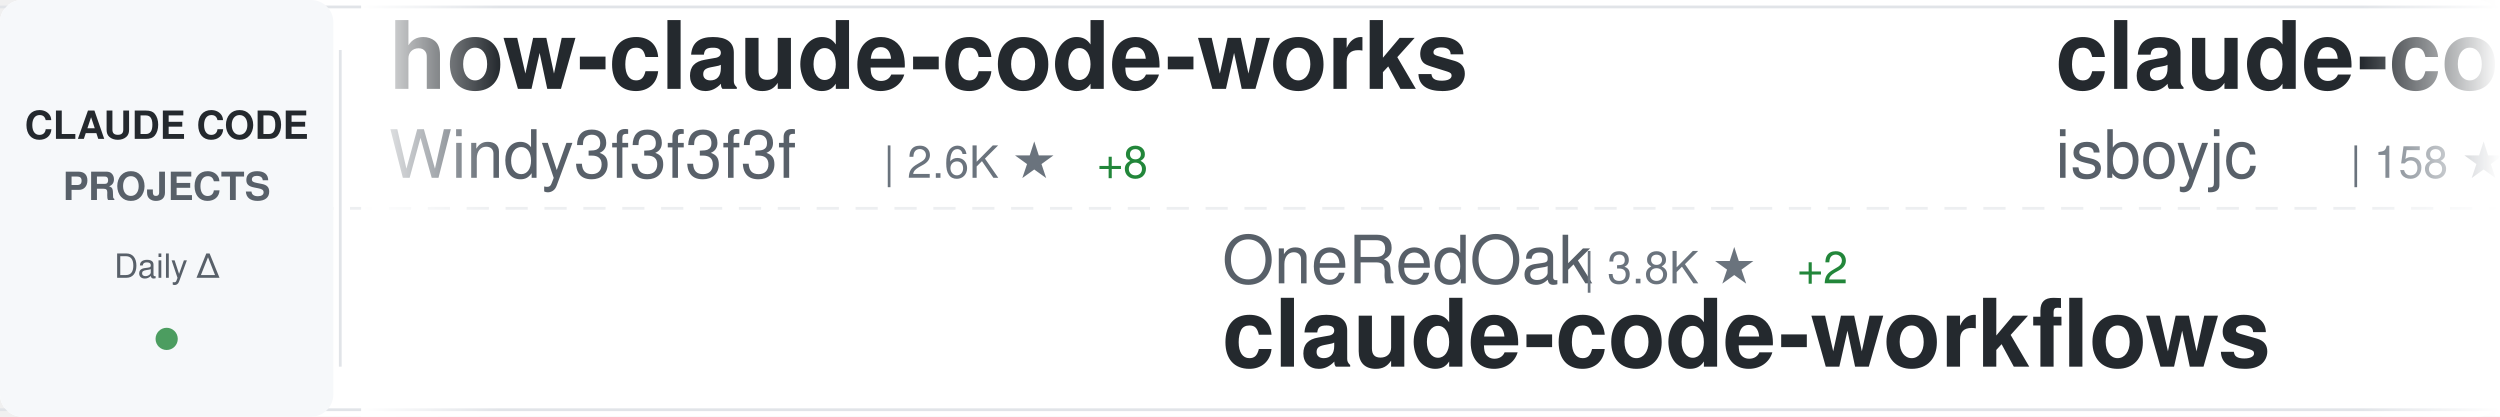
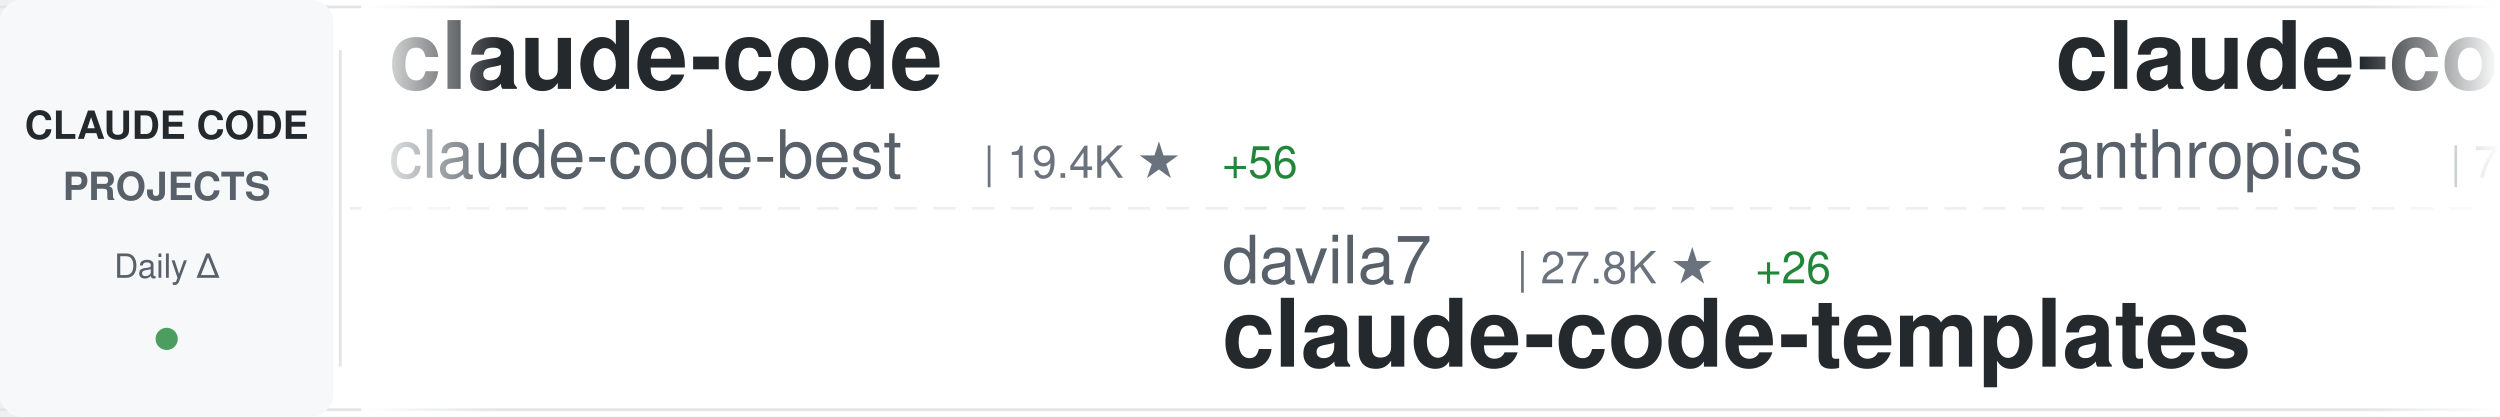
<svg xmlns="http://www.w3.org/2000/svg" width="900" height="150">
  <defs>
    <linearGradient id="awesomeLeftFade" x1="0%" y1="0%" x2="100%" y2="0%">
      <stop offset="0%" style="stop-color:#ffffff;stop-opacity:1" />
      <stop offset="100%" style="stop-color:#ffffff;stop-opacity:0" />
    </linearGradient>
    <linearGradient id="awesomeRightFade" x1="0%" y1="0%" x2="100%" y2="0%">
      <stop offset="0%" style="stop-color:#ffffff;stop-opacity:0" />
      <stop offset="100%" style="stop-color:#ffffff;stop-opacity:1" />
    </linearGradient>
  </defs>
  <rect width="900" height="150" fill="#ffffff" rx="8" />
  <rect x="0" y="2" width="900" height="1" fill="#e1e4e8" />
  <rect x="0" y="147" width="900" height="1" fill="#e1e4e8" />
  <line x1="0" y1="75" x2="900" y2="75" stroke="#e1e4e8" stroke-width="1" stroke-dasharray="8 6" opacity="0.6" />
  <rect x="0" y="0" width="120" height="150" fill="#f6f8fa" rx="8" />
  <text x="60" y="50" font-family="-apple-system, BlinkMacSystemFont, 'Segoe UI', Helvetica, Arial, sans-serif" font-size="14" font-weight="600" fill="#24292e" text-anchor="middle">CLAUDE CODE</text>
  <text x="60" y="72" font-family="-apple-system, BlinkMacSystemFont, 'Segoe UI', Helvetica, Arial, sans-serif" font-size="14" font-weight="600" fill="#586069" text-anchor="middle">PROJECTS</text>
  <text x="60" y="100" font-family="-apple-system, BlinkMacSystemFont, 'Segoe UI', Helvetica, Arial, sans-serif" font-size="12" font-weight="500" fill="#586069" text-anchor="middle">Daily Δ</text>
  <circle cx="60" cy="122" r="4" fill="#22863a" opacity="0.8" />
  <rect x="122" y="18" width="1" height="114" fill="#e1e4e8" />
  <clipPath id="awesomeTickerClip">
    <rect x="130" y="0" width="770" height="150" />
  </clipPath>
  <g clip-path="url(#awesomeTickerClip)">
    <g id="awesomeTickerItems">
      <animateTransform attributeName="transform" attributeType="XML" type="translate" from="0 0" to="-3000 0" dur="54s" repeatCount="indefinite" />
      <g transform="translate(0, 0)">
-         <text x="140" y="32" font-family="-apple-system, BlinkMacSystemFont, 'Segoe UI', Helvetica, Arial, sans-serif" font-size="34" font-weight="600" fill="#24292e">how-claude-code-works</text>
-         <text x="140" y="64" font-family="-apple-system, BlinkMacSystemFont, 'Segoe UI', Helvetica, Arial, sans-serif" font-size="24" font-weight="400" fill="#586069">Windy3f3f3f3f</text>
-         <text x="318" y="64" font-family="-apple-system, BlinkMacSystemFont, 'Segoe UI', Helvetica, Arial, sans-serif" font-size="16" font-weight="500" fill="#6a737d">| 2.6K ★</text>
-         <text x="395" y="64" font-family="-apple-system, BlinkMacSystemFont, 'Segoe UI', Helvetica, Arial, sans-serif" font-size="16" font-weight="500" fill="#22863a"> +8</text>
+         <text x="140" y="32" font-family="-apple-system, BlinkMacSystemFont, 'Segoe UI', Helvetica, Arial, sans-serif" font-size="34" font-weight="600" fill="#24292e">claude-code</text>
+         <text x="140" y="64" font-family="-apple-system, BlinkMacSystemFont, 'Segoe UI', Helvetica, Arial, sans-serif" font-size="24" font-weight="400" fill="#586069">claude-code-best</text>
+         <text x="354" y="64" font-family="-apple-system, BlinkMacSystemFont, 'Segoe UI', Helvetica, Arial, sans-serif" font-size="16" font-weight="500" fill="#6a737d">| 19.4K ★</text>
+         <text x="440" y="64" font-family="-apple-system, BlinkMacSystemFont, 'Segoe UI', Helvetica, Arial, sans-serif" font-size="16" font-weight="500" fill="#22863a"> +56</text>
      </g>
      <g transform="translate(300, 0)">
-         <text x="140" y="102" font-family="-apple-system, BlinkMacSystemFont, 'Segoe UI', Helvetica, Arial, sans-serif" font-size="24" font-weight="400" fill="#586069">OneRedOak</text>
-         <text x="270" y="102" font-family="-apple-system, BlinkMacSystemFont, 'Segoe UI', Helvetica, Arial, sans-serif" font-size="16" font-weight="500" fill="#6a737d">| 3.8K ★</text>
-         <text x="347" y="102" font-family="-apple-system, BlinkMacSystemFont, 'Segoe UI', Helvetica, Arial, sans-serif" font-size="16" font-weight="500" fill="#22863a"> +2</text>
-         <text x="140" y="132" font-family="-apple-system, BlinkMacSystemFont, 'Segoe UI', Helvetica, Arial, sans-serif" font-size="34" font-weight="600" fill="#24292e">claude-code-workflows</text>
+         <text x="140" y="102" font-family="-apple-system, BlinkMacSystemFont, 'Segoe UI', Helvetica, Arial, sans-serif" font-size="24" font-weight="400" fill="#586069">davila7</text>
+         <text x="246" y="102" font-family="-apple-system, BlinkMacSystemFont, 'Segoe UI', Helvetica, Arial, sans-serif" font-size="16" font-weight="500" fill="#6a737d">| 27.8K ★</text>
+         <text x="332" y="102" font-family="-apple-system, BlinkMacSystemFont, 'Segoe UI', Helvetica, Arial, sans-serif" font-size="16" font-weight="500" fill="#22863a"> +26</text>
+         <text x="140" y="132" font-family="-apple-system, BlinkMacSystemFont, 'Segoe UI', Helvetica, Arial, sans-serif" font-size="34" font-weight="600" fill="#24292e">claude-code-templates</text>
      </g>
      <g transform="translate(600, 0)">
-         <text x="140" y="32" font-family="-apple-system, BlinkMacSystemFont, 'Segoe UI', Helvetica, Arial, sans-serif" font-size="34" font-weight="600" fill="#24292e">claude-code</text>
-         <text x="140" y="64" font-family="-apple-system, BlinkMacSystemFont, 'Segoe UI', Helvetica, Arial, sans-serif" font-size="24" font-weight="400" fill="#586069">isboyjc</text>
-         <text x="246" y="64" font-family="-apple-system, BlinkMacSystemFont, 'Segoe UI', Helvetica, Arial, sans-serif" font-size="16" font-weight="500" fill="#6a737d">| 158 ★</text>
+         <text x="140" y="32" font-family="-apple-system, BlinkMacSystemFont, 'Segoe UI', Helvetica, Arial, sans-serif" font-size="34" font-weight="600" fill="#24292e">claude-code-action</text>
+         <text x="140" y="64" font-family="-apple-system, BlinkMacSystemFont, 'Segoe UI', Helvetica, Arial, sans-serif" font-size="24" font-weight="400" fill="#586069">anthropics</text>
+         <text x="282" y="64" font-family="-apple-system, BlinkMacSystemFont, 'Segoe UI', Helvetica, Arial, sans-serif" font-size="16" font-weight="500" fill="#6a737d">| 7.9K ★</text>
+         <text x="359" y="64" font-family="-apple-system, BlinkMacSystemFont, 'Segoe UI', Helvetica, Arial, sans-serif" font-size="16" font-weight="500" fill="#22863a"> +16</text>
      </g>
      <g transform="translate(900, 0)">
-         <text x="140" y="102" font-family="-apple-system, BlinkMacSystemFont, 'Segoe UI', Helvetica, Arial, sans-serif" font-size="24" font-weight="400" fill="#586069">xorespesp</text>
-         <text x="270" y="102" font-family="-apple-system, BlinkMacSystemFont, 'Segoe UI', Helvetica, Arial, sans-serif" font-size="16" font-weight="500" fill="#6a737d">| 226 ★</text>
+         <text x="140" y="102" font-family="-apple-system, BlinkMacSystemFont, 'Segoe UI', Helvetica, Arial, sans-serif" font-size="24" font-weight="400" fill="#586069">Onewon</text>
+         <text x="234" y="102" font-family="-apple-system, BlinkMacSystemFont, 'Segoe UI', Helvetica, Arial, sans-serif" font-size="16" font-weight="500" fill="#6a737d">| 181 ★</text>
        <text x="140" y="132" font-family="-apple-system, BlinkMacSystemFont, 'Segoe UI', Helvetica, Arial, sans-serif" font-size="34" font-weight="600" fill="#24292e">claude-code</text>
      </g>
      <g transform="translate(1200, 0)">
+         <text x="140" y="32" font-family="-apple-system, BlinkMacSystemFont, 'Segoe UI', Helvetica, Arial, sans-serif" font-size="34" font-weight="600" fill="#24292e">claude-code-source-code</text>
+         <text x="140" y="64" font-family="-apple-system, BlinkMacSystemFont, 'Segoe UI', Helvetica, Arial, sans-serif" font-size="24" font-weight="400" fill="#586069">777genius</text>
+         <text x="270" y="64" font-family="-apple-system, BlinkMacSystemFont, 'Segoe UI', Helvetica, Arial, sans-serif" font-size="16" font-weight="500" fill="#6a737d">| 913 ★</text>
+       </g>
+       <g transform="translate(1500, 0)">
+         <text x="140" y="102" font-family="-apple-system, BlinkMacSystemFont, 'Segoe UI', Helvetica, Arial, sans-serif" font-size="24" font-weight="400" fill="#586069">fuergaosi233</text>
+         <text x="306" y="102" font-family="-apple-system, BlinkMacSystemFont, 'Segoe UI', Helvetica, Arial, sans-serif" font-size="16" font-weight="500" fill="#6a737d">| 2.6K ★</text>
+         <text x="383" y="102" font-family="-apple-system, BlinkMacSystemFont, 'Segoe UI', Helvetica, Arial, sans-serif" font-size="16" font-weight="500" fill="#22863a"> +2</text>
+         <text x="140" y="132" font-family="-apple-system, BlinkMacSystemFont, 'Segoe UI', Helvetica, Arial, sans-serif" font-size="34" font-weight="600" fill="#24292e">claude-code-proxy</text>
+       </g>
+       <g transform="translate(1800, 0)">
+         <text x="140" y="32" font-family="-apple-system, BlinkMacSystemFont, 'Segoe UI', Helvetica, Arial, sans-serif" font-size="34" font-weight="600" fill="#24292e">claude-code-pm-course</text>
+         <text x="140" y="64" font-family="-apple-system, BlinkMacSystemFont, 'Segoe UI', Helvetica, Arial, sans-serif" font-size="24" font-weight="400" fill="#586069">carlvellotti</text>
+         <text x="306" y="64" font-family="-apple-system, BlinkMacSystemFont, 'Segoe UI', Helvetica, Arial, sans-serif" font-size="16" font-weight="500" fill="#6a737d">| 2.1K ★</text>
+         <text x="383" y="64" font-family="-apple-system, BlinkMacSystemFont, 'Segoe UI', Helvetica, Arial, sans-serif" font-size="16" font-weight="500" fill="#22863a"> +1</text>
+       </g>
+       <g transform="translate(2100, 0)">
+         <text x="140" y="102" font-family="-apple-system, BlinkMacSystemFont, 'Segoe UI', Helvetica, Arial, sans-serif" font-size="24" font-weight="400" fill="#586069">alirezarezvani</text>
+         <text x="330" y="102" font-family="-apple-system, BlinkMacSystemFont, 'Segoe UI', Helvetica, Arial, sans-serif" font-size="16" font-weight="500" fill="#6a737d">| 17.1K ★</text>
+         <text x="416" y="102" font-family="-apple-system, BlinkMacSystemFont, 'Segoe UI', Helvetica, Arial, sans-serif" font-size="16" font-weight="500" fill="#22863a"> +87</text>
+         <text x="140" y="132" font-family="-apple-system, BlinkMacSystemFont, 'Segoe UI', Helvetica, Arial, sans-serif" font-size="34" font-weight="600" fill="#24292e">claude-skills</text>
+       </g>
+       <g transform="translate(2400, 0)">
        <text x="140" y="32" font-family="-apple-system, BlinkMacSystemFont, 'Segoe UI', Helvetica, Arial, sans-serif" font-size="34" font-weight="600" fill="#24292e">claude-code-telegram</text>
        <text x="140" y="64" font-family="-apple-system, BlinkMacSystemFont, 'Segoe UI', Helvetica, Arial, sans-serif" font-size="24" font-weight="400" fill="#586069">RichardAtCT</text>
        <text x="294" y="64" font-family="-apple-system, BlinkMacSystemFont, 'Segoe UI', Helvetica, Arial, sans-serif" font-size="16" font-weight="500" fill="#6a737d">| 2.7K ★</text>
        <text x="371" y="64" font-family="-apple-system, BlinkMacSystemFont, 'Segoe UI', Helvetica, Arial, sans-serif" font-size="16" font-weight="500" fill="#22863a"> +2</text>
      </g>
-       <g transform="translate(1500, 0)">
-         <text x="140" y="102" font-family="-apple-system, BlinkMacSystemFont, 'Segoe UI', Helvetica, Arial, sans-serif" font-size="24" font-weight="400" fill="#586069">anthropics</text>
-         <text x="282" y="102" font-family="-apple-system, BlinkMacSystemFont, 'Segoe UI', Helvetica, Arial, sans-serif" font-size="16" font-weight="500" fill="#6a737d">| 4.9K ★</text>
-         <text x="359" y="102" font-family="-apple-system, BlinkMacSystemFont, 'Segoe UI', Helvetica, Arial, sans-serif" font-size="16" font-weight="500" fill="#22863a"> +13</text>
-         <text x="140" y="132" font-family="-apple-system, BlinkMacSystemFont, 'Segoe UI', Helvetica, Arial, sans-serif" font-size="34" font-weight="600" fill="#24292e">claude-code-security-rev...</text>
-       </g>
-       <g transform="translate(1800, 0)">
-         <text x="140" y="32" font-family="-apple-system, BlinkMacSystemFont, 'Segoe UI', Helvetica, Arial, sans-serif" font-size="34" font-weight="600" fill="#24292e">claude-code-source</text>
-         <text x="140" y="64" font-family="-apple-system, BlinkMacSystemFont, 'Segoe UI', Helvetica, Arial, sans-serif" font-size="24" font-weight="400" fill="#586069">hangsman</text>
-         <text x="258" y="64" font-family="-apple-system, BlinkMacSystemFont, 'Segoe UI', Helvetica, Arial, sans-serif" font-size="16" font-weight="500" fill="#6a737d">| 782 ★</text>
-         <text x="326" y="64" font-family="-apple-system, BlinkMacSystemFont, 'Segoe UI', Helvetica, Arial, sans-serif" font-size="16" font-weight="500" fill="#22863a"> +1</text>
-       </g>
-       <g transform="translate(2100, 0)">
-         <text x="140" y="102" font-family="-apple-system, BlinkMacSystemFont, 'Segoe UI', Helvetica, Arial, sans-serif" font-size="24" font-weight="400" fill="#586069">liuup</text>
-         <text x="222" y="102" font-family="-apple-system, BlinkMacSystemFont, 'Segoe UI', Helvetica, Arial, sans-serif" font-size="16" font-weight="500" fill="#6a737d">| 2.9K ★</text>
-         <text x="299" y="102" font-family="-apple-system, BlinkMacSystemFont, 'Segoe UI', Helvetica, Arial, sans-serif" font-size="16" font-weight="500" fill="#22863a"> +30</text>
-         <text x="140" y="132" font-family="-apple-system, BlinkMacSystemFont, 'Segoe UI', Helvetica, Arial, sans-serif" font-size="34" font-weight="600" fill="#24292e">claude-code-analysis</text>
-       </g>
-       <g transform="translate(2400, 0)">
-         <text x="140" y="32" font-family="-apple-system, BlinkMacSystemFont, 'Segoe UI', Helvetica, Arial, sans-serif" font-size="34" font-weight="600" fill="#24292e">claude-code-from-source</text>
-         <text x="140" y="64" font-family="-apple-system, BlinkMacSystemFont, 'Segoe UI', Helvetica, Arial, sans-serif" font-size="24" font-weight="400" fill="#586069">alejandrobalderas</text>
-         <text x="366" y="64" font-family="-apple-system, BlinkMacSystemFont, 'Segoe UI', Helvetica, Arial, sans-serif" font-size="16" font-weight="500" fill="#6a737d">| 2.2K ★</text>
-         <text x="443" y="64" font-family="-apple-system, BlinkMacSystemFont, 'Segoe UI', Helvetica, Arial, sans-serif" font-size="16" font-weight="500" fill="#22863a"> +10</text>
-       </g>
      <g transform="translate(2700, 0)">
-         <text x="140" y="102" font-family="-apple-system, BlinkMacSystemFont, 'Segoe UI', Helvetica, Arial, sans-serif" font-size="24" font-weight="400" fill="#586069">VineeTagarwaL-code</text>
-         <text x="378" y="102" font-family="-apple-system, BlinkMacSystemFont, 'Segoe UI', Helvetica, Arial, sans-serif" font-size="16" font-weight="500" fill="#6a737d">| 276 ★</text>
+         <text x="140" y="102" font-family="-apple-system, BlinkMacSystemFont, 'Segoe UI', Helvetica, Arial, sans-serif" font-size="24" font-weight="400" fill="#586069">mehmoodosman</text>
+         <text x="306" y="102" font-family="-apple-system, BlinkMacSystemFont, 'Segoe UI', Helvetica, Arial, sans-serif" font-size="16" font-weight="500" fill="#6a737d">| 169 ★</text>
        <text x="140" y="132" font-family="-apple-system, BlinkMacSystemFont, 'Segoe UI', Helvetica, Arial, sans-serif" font-size="34" font-weight="600" fill="#24292e">claude-code</text>
      </g>
      <g transform="translate(3000, 0)">
-         <text x="140" y="32" font-family="-apple-system, BlinkMacSystemFont, 'Segoe UI', Helvetica, Arial, sans-serif" font-size="34" font-weight="600" fill="#24292e">how-claude-code-works</text>
-         <text x="140" y="64" font-family="-apple-system, BlinkMacSystemFont, 'Segoe UI', Helvetica, Arial, sans-serif" font-size="24" font-weight="400" fill="#586069">Windy3f3f3f3f</text>
-         <text x="318" y="64" font-family="-apple-system, BlinkMacSystemFont, 'Segoe UI', Helvetica, Arial, sans-serif" font-size="16" font-weight="500" fill="#6a737d">| 2.6K ★</text>
-         <text x="395" y="64" font-family="-apple-system, BlinkMacSystemFont, 'Segoe UI', Helvetica, Arial, sans-serif" font-size="16" font-weight="500" fill="#22863a"> +8</text>
+         <text x="140" y="32" font-family="-apple-system, BlinkMacSystemFont, 'Segoe UI', Helvetica, Arial, sans-serif" font-size="34" font-weight="600" fill="#24292e">claude-code</text>
+         <text x="140" y="64" font-family="-apple-system, BlinkMacSystemFont, 'Segoe UI', Helvetica, Arial, sans-serif" font-size="24" font-weight="400" fill="#586069">claude-code-best</text>
+         <text x="354" y="64" font-family="-apple-system, BlinkMacSystemFont, 'Segoe UI', Helvetica, Arial, sans-serif" font-size="16" font-weight="500" fill="#6a737d">| 19.4K ★</text>
+         <text x="440" y="64" font-family="-apple-system, BlinkMacSystemFont, 'Segoe UI', Helvetica, Arial, sans-serif" font-size="16" font-weight="500" fill="#22863a"> +56</text>
      </g>
      <g transform="translate(3300, 0)">
-         <text x="140" y="102" font-family="-apple-system, BlinkMacSystemFont, 'Segoe UI', Helvetica, Arial, sans-serif" font-size="24" font-weight="400" fill="#586069">OneRedOak</text>
-         <text x="270" y="102" font-family="-apple-system, BlinkMacSystemFont, 'Segoe UI', Helvetica, Arial, sans-serif" font-size="16" font-weight="500" fill="#6a737d">| 3.8K ★</text>
-         <text x="347" y="102" font-family="-apple-system, BlinkMacSystemFont, 'Segoe UI', Helvetica, Arial, sans-serif" font-size="16" font-weight="500" fill="#22863a"> +2</text>
-         <text x="140" y="132" font-family="-apple-system, BlinkMacSystemFont, 'Segoe UI', Helvetica, Arial, sans-serif" font-size="34" font-weight="600" fill="#24292e">claude-code-workflows</text>
+         <text x="140" y="102" font-family="-apple-system, BlinkMacSystemFont, 'Segoe UI', Helvetica, Arial, sans-serif" font-size="24" font-weight="400" fill="#586069">davila7</text>
+         <text x="246" y="102" font-family="-apple-system, BlinkMacSystemFont, 'Segoe UI', Helvetica, Arial, sans-serif" font-size="16" font-weight="500" fill="#6a737d">| 27.8K ★</text>
+         <text x="332" y="102" font-family="-apple-system, BlinkMacSystemFont, 'Segoe UI', Helvetica, Arial, sans-serif" font-size="16" font-weight="500" fill="#22863a"> +26</text>
+         <text x="140" y="132" font-family="-apple-system, BlinkMacSystemFont, 'Segoe UI', Helvetica, Arial, sans-serif" font-size="34" font-weight="600" fill="#24292e">claude-code-templates</text>
      </g>
      <g transform="translate(3600, 0)">
-         <text x="140" y="32" font-family="-apple-system, BlinkMacSystemFont, 'Segoe UI', Helvetica, Arial, sans-serif" font-size="34" font-weight="600" fill="#24292e">claude-code</text>
-         <text x="140" y="64" font-family="-apple-system, BlinkMacSystemFont, 'Segoe UI', Helvetica, Arial, sans-serif" font-size="24" font-weight="400" fill="#586069">isboyjc</text>
-         <text x="246" y="64" font-family="-apple-system, BlinkMacSystemFont, 'Segoe UI', Helvetica, Arial, sans-serif" font-size="16" font-weight="500" fill="#6a737d">| 158 ★</text>
+         <text x="140" y="32" font-family="-apple-system, BlinkMacSystemFont, 'Segoe UI', Helvetica, Arial, sans-serif" font-size="34" font-weight="600" fill="#24292e">claude-code-action</text>
+         <text x="140" y="64" font-family="-apple-system, BlinkMacSystemFont, 'Segoe UI', Helvetica, Arial, sans-serif" font-size="24" font-weight="400" fill="#586069">anthropics</text>
+         <text x="282" y="64" font-family="-apple-system, BlinkMacSystemFont, 'Segoe UI', Helvetica, Arial, sans-serif" font-size="16" font-weight="500" fill="#6a737d">| 7.9K ★</text>
+         <text x="359" y="64" font-family="-apple-system, BlinkMacSystemFont, 'Segoe UI', Helvetica, Arial, sans-serif" font-size="16" font-weight="500" fill="#22863a"> +16</text>
      </g>
      <g transform="translate(3900, 0)">
-         <text x="140" y="102" font-family="-apple-system, BlinkMacSystemFont, 'Segoe UI', Helvetica, Arial, sans-serif" font-size="24" font-weight="400" fill="#586069">xorespesp</text>
-         <text x="270" y="102" font-family="-apple-system, BlinkMacSystemFont, 'Segoe UI', Helvetica, Arial, sans-serif" font-size="16" font-weight="500" fill="#6a737d">| 226 ★</text>
+         <text x="140" y="102" font-family="-apple-system, BlinkMacSystemFont, 'Segoe UI', Helvetica, Arial, sans-serif" font-size="24" font-weight="400" fill="#586069">Onewon</text>
+         <text x="234" y="102" font-family="-apple-system, BlinkMacSystemFont, 'Segoe UI', Helvetica, Arial, sans-serif" font-size="16" font-weight="500" fill="#6a737d">| 181 ★</text>
        <text x="140" y="132" font-family="-apple-system, BlinkMacSystemFont, 'Segoe UI', Helvetica, Arial, sans-serif" font-size="34" font-weight="600" fill="#24292e">claude-code</text>
      </g>
    </g>
  </g>
  <rect x="130" y="0" width="50" height="150" fill="url(#awesomeLeftFade)" />
  <rect x="850" y="0" width="50" height="150" fill="url(#awesomeRightFade)" />
</svg>
